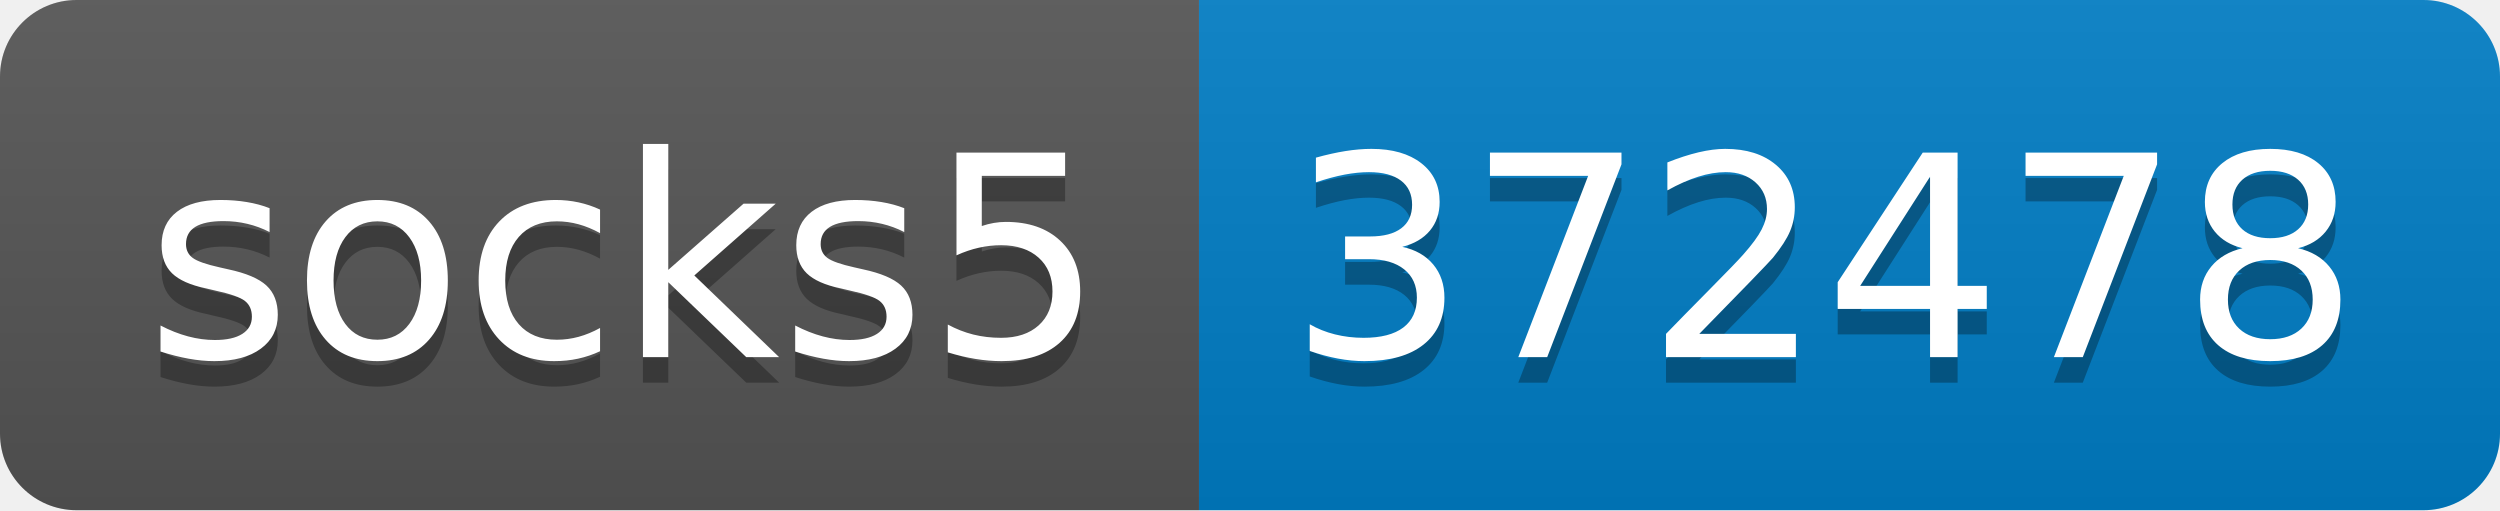
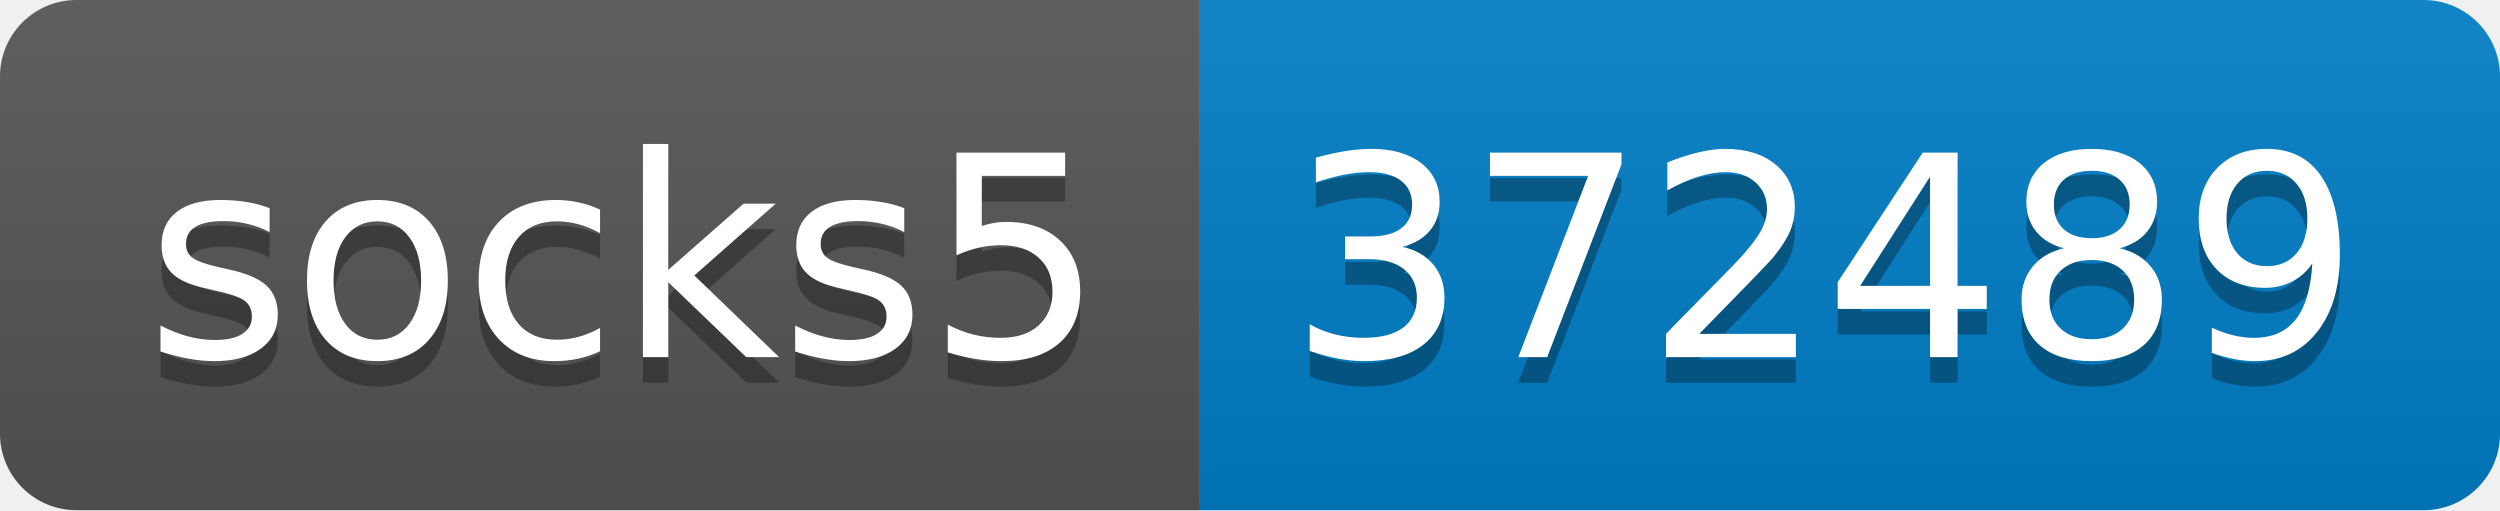
- <svg xmlns="http://www.w3.org/2000/svg" width="98" height="20" role="img" aria-label="socks5: 372478">
+ <svg xmlns="http://www.w3.org/2000/svg" width="98" height="20" role="img" aria-label="socks5: 372489">
  <linearGradient id="s" x2="0" y2="100%">
    <stop offset="0" stop-color="#bbb" stop-opacity=".1" />
    <stop offset="1" stop-opacity=".1" />
  </linearGradient>
  <clipPath id="r">
    <rect width="98" height="20" rx="3" fill="#fff" />
  </clipPath>
  <g clip-path="url(#r)">
    <rect width="47" height="20" fill="#555" />
    <rect x="47" width="51" height="20" fill="#007ec6" />
    <rect width="98" height="20" fill="url(#s)" />
  </g>
  <g fill="#fff" text-anchor="middle" font-family="Verdana,Geneva,DejaVu Sans,sans-serif" text-rendering="geometricPrecision" font-size="110">
    <text aria-hidden="true" x="245" y="150" fill="#010101" fill-opacity=".3" transform="scale(.1)" textLength="370">socks5</text>
    <text x="245" y="140" transform="scale(.1)" fill="#fff" textLength="370">socks5</text>
-     <text aria-hidden="true" x="715" y="150" fill="#010101" fill-opacity=".3" transform="scale(.1)" textLength="410">372478</text>
-     <text x="715" y="140" transform="scale(.1)" fill="#fff" textLength="410">372478</text>
+     <text aria-hidden="true" x="715" y="150" fill="#010101" fill-opacity=".3" transform="scale(.1)" textLength="410">372489</text>
+     <text x="715" y="140" transform="scale(.1)" fill="#fff" textLength="410">372489</text>
  </g>
</svg>
